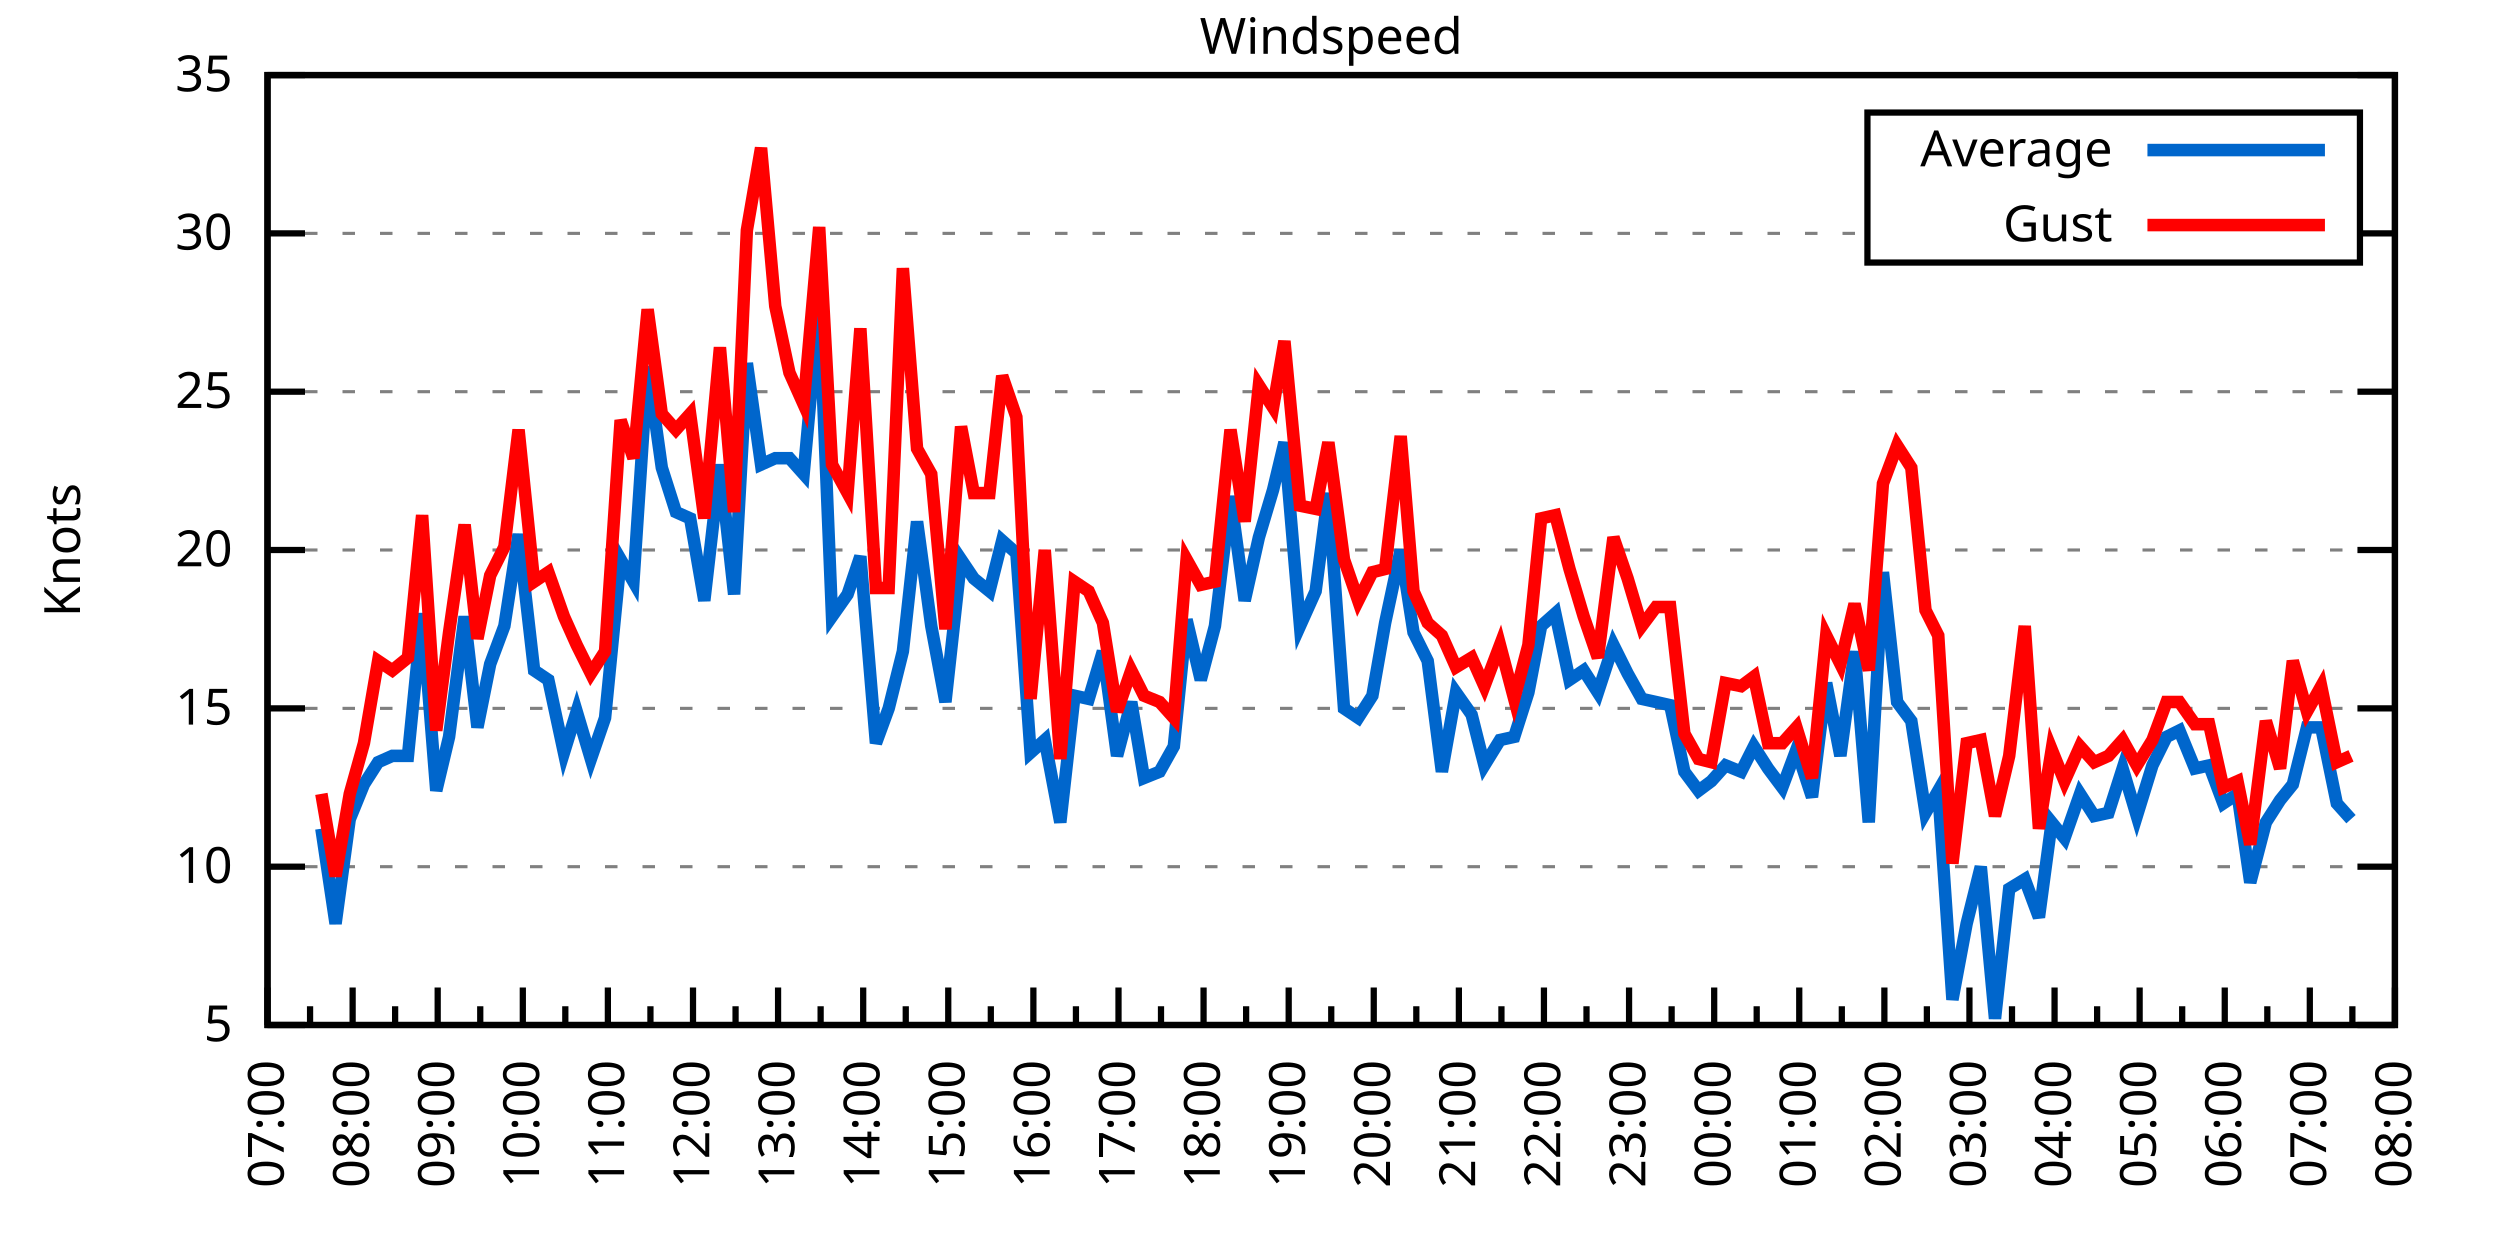
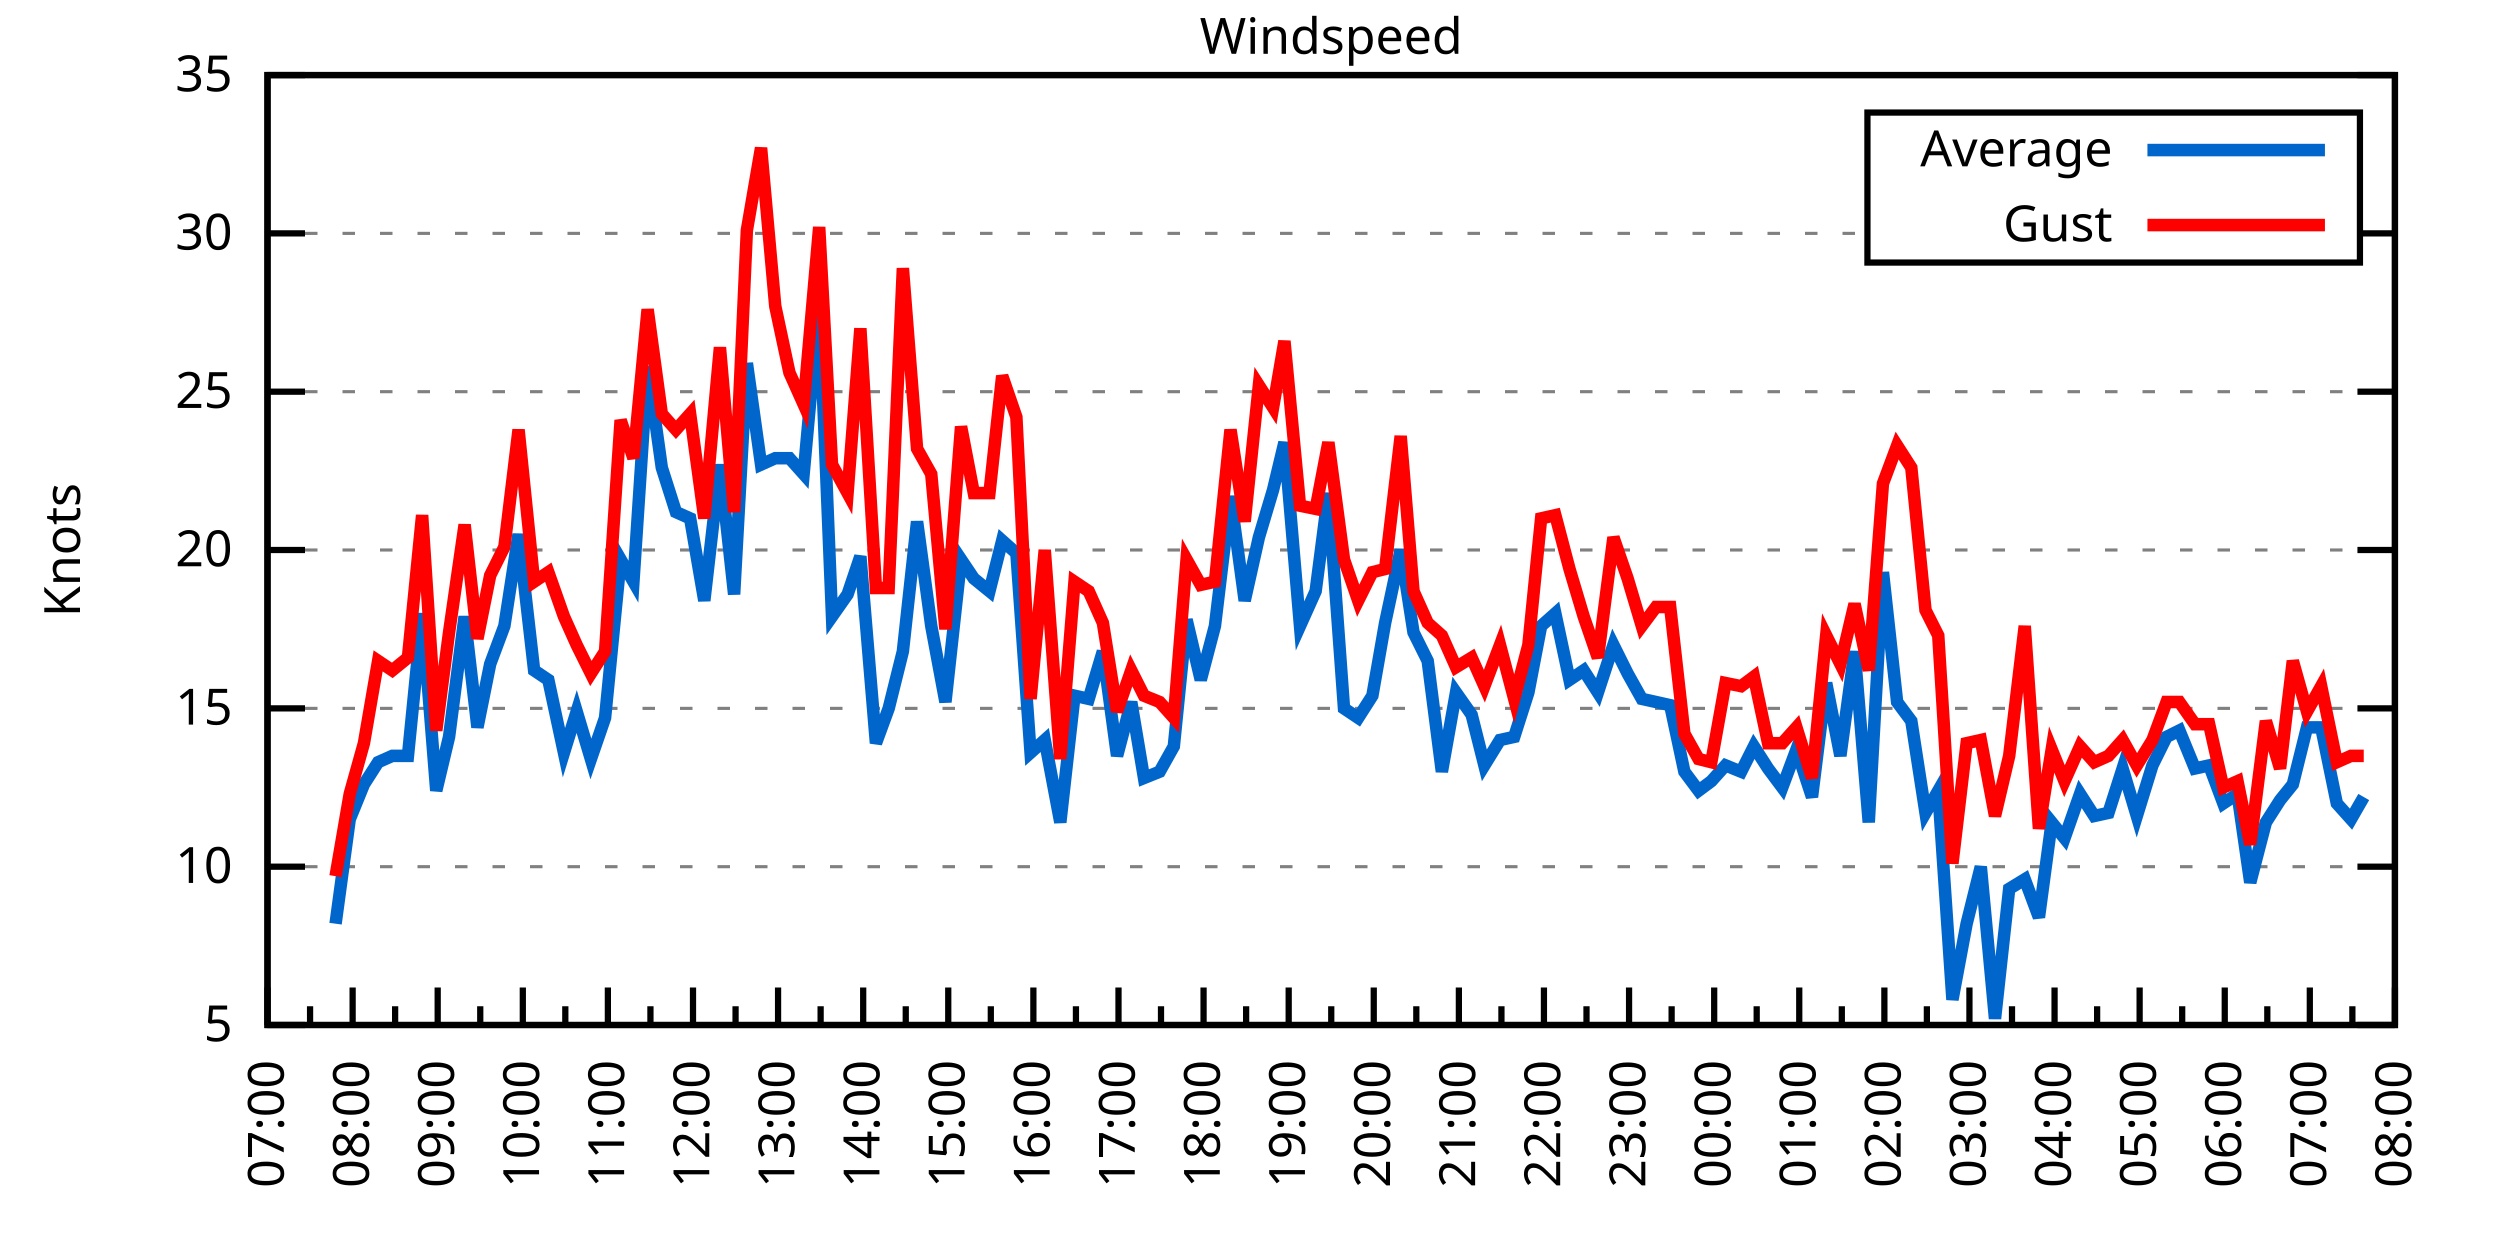
<svg xmlns="http://www.w3.org/2000/svg" xmlns:xlink="http://www.w3.org/1999/xlink" width="400" height="200" viewBox="0 0 400 200">
  <g id="gnuplot_canvas">
    <rect x="0" y="0" width="400" height="200" fill="none" />
    <defs>
      <circle id="gpDot" r="0.5" stroke-width="0.5" stroke="currentColor" />
      <path id="gpPt0" stroke-width="0.333" stroke="currentColor" d="M-1,0 h2 M0,-1 v2" />
      <path id="gpPt1" stroke-width="0.333" stroke="currentColor" d="M-1,-1 L1,1 M1,-1 L-1,1" />
      <path id="gpPt2" stroke-width="0.333" stroke="currentColor" d="M-1,0 L1,0 M0,-1 L0,1 M-1,-1 L1,1 M-1,1 L1,-1" />
      <rect id="gpPt3" stroke-width="0.333" stroke="currentColor" x="-1" y="-1" width="2" height="2" />
      <rect id="gpPt4" stroke-width="0.333" stroke="currentColor" fill="currentColor" x="-1" y="-1" width="2" height="2" />
      <circle id="gpPt5" stroke-width="0.333" stroke="currentColor" cx="0" cy="0" r="1" />
      <use xlink:href="#gpPt5" id="gpPt6" fill="currentColor" stroke="none" />
      <path id="gpPt7" stroke-width="0.333" stroke="currentColor" d="M0,-1.33 L-1.33,0.67 L1.33,0.67 z" />
      <use xlink:href="#gpPt7" id="gpPt8" fill="currentColor" stroke="none" />
      <use xlink:href="#gpPt7" id="gpPt9" stroke="currentColor" transform="rotate(180)" />
      <use xlink:href="#gpPt9" id="gpPt10" fill="currentColor" stroke="none" />
      <use xlink:href="#gpPt3" id="gpPt11" stroke="currentColor" transform="rotate(45)" />
      <use xlink:href="#gpPt11" id="gpPt12" fill="currentColor" stroke="none" />
      <path id="gpPt13" stroke-width="0.333" stroke="currentColor" d="M0,1.330 L1.265,0.411 L0.782,-1.067 L-0.782,-1.076 L-1.265,0.411 z" />
      <use xlink:href="#gpPt13" id="gpPt14" fill="currentColor" stroke="none" />
      <filter id="textbox" filterUnits="objectBoundingBox" x="0" y="0" height="1" width="1">
        <feFlood flood-color="white" flood-opacity="1" result="bgnd" />
        <feComposite in="SourceGraphic" in2="bgnd" operator="atop" />
      </filter>
      <filter id="greybox" filterUnits="objectBoundingBox" x="0" y="0" height="1" width="1">
        <feFlood flood-color="lightgrey" flood-opacity="1" result="grey" />
        <feComposite in="SourceGraphic" in2="grey" operator="atop" />
      </filter>
    </defs>
    <g fill="none" color="white" stroke="currentColor" stroke-width="1.00" stroke-linecap="butt" stroke-linejoin="miter">
</g>
    <g fill="none" color="black" stroke="currentColor" stroke-width="1.00" stroke-linecap="butt" stroke-linejoin="miter">
      <g stroke="none" shape-rendering="crispEdges">
        <polygon fill="rgb(255, 255, 255)" points="42.80,164.00 383.18,164.00 383.18,12.02 42.80,12.02 " />
      </g>
    </g>
    <g fill="none" color="black" stroke="currentColor" stroke-width="1.00" stroke-linecap="butt" stroke-linejoin="miter">
</g>
    <g fill="none" color="black" stroke="black" stroke-width="0.50" stroke-linecap="butt" stroke-linejoin="miter">
</g>
    <g fill="none" color="gray" stroke="currentColor" stroke-width="0.50" stroke-linecap="butt" stroke-linejoin="miter">
      <path stroke="gray" stroke-dasharray="2,4" class="gridline" d="M42.80,164.00 L383.19,164.00  " />
    </g>
    <g fill="none" color="gray" stroke="gray" stroke-width="1.00" stroke-linecap="butt" stroke-linejoin="miter">
</g>
    <g fill="none" color="black" stroke="currentColor" stroke-width="1.00" stroke-linecap="butt" stroke-linejoin="miter">
      <path stroke="black" d="M42.80,164.00 L48.80,164.00 M383.19,164.00 L377.19,164.00  " />
      <g transform="translate(37.20,166.60)" stroke="none" fill="black" font-family="Sans" font-size="8.00" text-anchor="end">
        <text>
          <tspan font-family="Sans"> 5</tspan>
        </text>
      </g>
    </g>
    <g fill="none" color="black" stroke="currentColor" stroke-width="1.00" stroke-linecap="butt" stroke-linejoin="miter">
</g>
    <g fill="none" color="black" stroke="black" stroke-width="0.50" stroke-linecap="butt" stroke-linejoin="miter">
</g>
    <g fill="none" color="gray" stroke="currentColor" stroke-width="0.50" stroke-linecap="butt" stroke-linejoin="miter">
      <path stroke="gray" stroke-dasharray="2,4" class="gridline" d="M42.80,138.67 L383.19,138.67  " />
    </g>
    <g fill="none" color="gray" stroke="gray" stroke-width="1.00" stroke-linecap="butt" stroke-linejoin="miter">
</g>
    <g fill="none" color="black" stroke="currentColor" stroke-width="1.00" stroke-linecap="butt" stroke-linejoin="miter">
      <path stroke="black" d="M42.80,138.67 L48.80,138.67 M383.19,138.67 L377.19,138.67  " />
      <g transform="translate(37.20,141.27)" stroke="none" fill="black" font-family="Sans" font-size="8.00" text-anchor="end">
        <text>
          <tspan font-family="Sans"> 10</tspan>
        </text>
      </g>
    </g>
    <g fill="none" color="black" stroke="currentColor" stroke-width="1.00" stroke-linecap="butt" stroke-linejoin="miter">
</g>
    <g fill="none" color="black" stroke="black" stroke-width="0.50" stroke-linecap="butt" stroke-linejoin="miter">
</g>
    <g fill="none" color="gray" stroke="currentColor" stroke-width="0.50" stroke-linecap="butt" stroke-linejoin="miter">
      <path stroke="gray" stroke-dasharray="2,4" class="gridline" d="M42.80,113.34 L383.19,113.34  " />
    </g>
    <g fill="none" color="gray" stroke="gray" stroke-width="1.00" stroke-linecap="butt" stroke-linejoin="miter">
</g>
    <g fill="none" color="black" stroke="currentColor" stroke-width="1.00" stroke-linecap="butt" stroke-linejoin="miter">
      <path stroke="black" d="M42.80,113.34 L48.80,113.34 M383.19,113.34 L377.19,113.34  " />
      <g transform="translate(37.20,115.94)" stroke="none" fill="black" font-family="Sans" font-size="8.00" text-anchor="end">
        <text>
          <tspan font-family="Sans"> 15</tspan>
        </text>
      </g>
    </g>
    <g fill="none" color="black" stroke="currentColor" stroke-width="1.00" stroke-linecap="butt" stroke-linejoin="miter">
</g>
    <g fill="none" color="black" stroke="black" stroke-width="0.50" stroke-linecap="butt" stroke-linejoin="miter">
</g>
    <g fill="none" color="gray" stroke="currentColor" stroke-width="0.50" stroke-linecap="butt" stroke-linejoin="miter">
      <path stroke="gray" stroke-dasharray="2,4" class="gridline" d="M42.80,88.00 L383.19,88.00  " />
    </g>
    <g fill="none" color="gray" stroke="gray" stroke-width="1.00" stroke-linecap="butt" stroke-linejoin="miter">
</g>
    <g fill="none" color="black" stroke="currentColor" stroke-width="1.00" stroke-linecap="butt" stroke-linejoin="miter">
      <path stroke="black" d="M42.80,88.00 L48.80,88.00 M383.19,88.00 L377.19,88.00  " />
      <g transform="translate(37.20,90.60)" stroke="none" fill="black" font-family="Sans" font-size="8.00" text-anchor="end">
        <text>
          <tspan font-family="Sans"> 20</tspan>
        </text>
      </g>
    </g>
    <g fill="none" color="black" stroke="currentColor" stroke-width="1.00" stroke-linecap="butt" stroke-linejoin="miter">
</g>
    <g fill="none" color="black" stroke="black" stroke-width="0.50" stroke-linecap="butt" stroke-linejoin="miter">
</g>
    <g fill="none" color="gray" stroke="currentColor" stroke-width="0.50" stroke-linecap="butt" stroke-linejoin="miter">
      <path stroke="gray" stroke-dasharray="2,4" class="gridline" d="M42.80,62.67 L383.19,62.67  " />
    </g>
    <g fill="none" color="gray" stroke="gray" stroke-width="1.00" stroke-linecap="butt" stroke-linejoin="miter">
</g>
    <g fill="none" color="black" stroke="currentColor" stroke-width="1.00" stroke-linecap="butt" stroke-linejoin="miter">
      <path stroke="black" d="M42.80,62.67 L48.80,62.67 M383.19,62.67 L377.19,62.67  " />
      <g transform="translate(37.20,65.27)" stroke="none" fill="black" font-family="Sans" font-size="8.00" text-anchor="end">
        <text>
          <tspan font-family="Sans"> 25</tspan>
        </text>
      </g>
    </g>
    <g fill="none" color="black" stroke="currentColor" stroke-width="1.00" stroke-linecap="butt" stroke-linejoin="miter">
</g>
    <g fill="none" color="black" stroke="black" stroke-width="0.50" stroke-linecap="butt" stroke-linejoin="miter">
</g>
    <g fill="none" color="gray" stroke="currentColor" stroke-width="0.50" stroke-linecap="butt" stroke-linejoin="miter">
      <path stroke="gray" stroke-dasharray="2,4" class="gridline" d="M42.80,37.34 L298.79,37.34 M377.59,37.34 L383.19,37.34  " />
    </g>
    <g fill="none" color="gray" stroke="gray" stroke-width="1.00" stroke-linecap="butt" stroke-linejoin="miter">
</g>
    <g fill="none" color="black" stroke="currentColor" stroke-width="1.00" stroke-linecap="butt" stroke-linejoin="miter">
      <path stroke="black" d="M42.80,37.34 L48.80,37.34 M383.19,37.34 L377.19,37.34  " />
      <g transform="translate(37.20,39.94)" stroke="none" fill="black" font-family="Sans" font-size="8.00" text-anchor="end">
        <text>
          <tspan font-family="Sans"> 30</tspan>
        </text>
      </g>
    </g>
    <g fill="none" color="black" stroke="currentColor" stroke-width="1.00" stroke-linecap="butt" stroke-linejoin="miter">
</g>
    <g fill="none" color="black" stroke="black" stroke-width="0.50" stroke-linecap="butt" stroke-linejoin="miter">
</g>
    <g fill="none" color="gray" stroke="currentColor" stroke-width="0.50" stroke-linecap="butt" stroke-linejoin="miter">
      <path stroke="gray" stroke-dasharray="2,4" class="gridline" d="M42.80,12.01 L383.19,12.01  " />
    </g>
    <g fill="none" color="gray" stroke="gray" stroke-width="1.00" stroke-linecap="butt" stroke-linejoin="miter">
</g>
    <g fill="none" color="black" stroke="currentColor" stroke-width="1.00" stroke-linecap="butt" stroke-linejoin="miter">
      <path stroke="black" d="M42.80,12.01 L48.80,12.01 M383.19,12.01 L377.19,12.01  " />
      <g transform="translate(37.20,14.61)" stroke="none" fill="black" font-family="Sans" font-size="8.00" text-anchor="end">
        <text>
          <tspan font-family="Sans"> 35</tspan>
        </text>
      </g>
    </g>
    <g fill="none" color="black" stroke="currentColor" stroke-width="1.00" stroke-linecap="butt" stroke-linejoin="miter">
      <path stroke="black" d="M42.80,164.00 L42.80,158.00  " />
      <g transform="translate(45.40,169.60) rotate(270)" stroke="none" fill="black" font-family="Sans" font-size="8.00" text-anchor="end">
        <text>
          <tspan font-family="Sans">07:00</tspan>
        </text>
      </g>
    </g>
    <g fill="none" color="black" stroke="currentColor" stroke-width="1.00" stroke-linecap="butt" stroke-linejoin="miter">
      <path stroke="black" d="M49.61,164.00 L49.61,161.00 M56.42,164.00 L56.42,158.00  " />
      <g transform="translate(59.02,169.60) rotate(270)" stroke="none" fill="black" font-family="Sans" font-size="8.00" text-anchor="end">
        <text>
          <tspan font-family="Sans">08:00</tspan>
        </text>
      </g>
    </g>
    <g fill="none" color="black" stroke="currentColor" stroke-width="1.00" stroke-linecap="butt" stroke-linejoin="miter">
      <path stroke="black" d="M63.22,164.00 L63.22,161.00 M70.03,164.00 L70.03,158.00  " />
      <g transform="translate(72.63,169.60) rotate(270)" stroke="none" fill="black" font-family="Sans" font-size="8.00" text-anchor="end">
        <text>
          <tspan font-family="Sans">09:00</tspan>
        </text>
      </g>
    </g>
    <g fill="none" color="black" stroke="currentColor" stroke-width="1.00" stroke-linecap="butt" stroke-linejoin="miter">
      <path stroke="black" d="M76.84,164.00 L76.84,161.00 M83.65,164.00 L83.65,158.00  " />
      <g transform="translate(86.25,169.60) rotate(270)" stroke="none" fill="black" font-family="Sans" font-size="8.00" text-anchor="end">
        <text>
          <tspan font-family="Sans">10:00</tspan>
        </text>
      </g>
    </g>
    <g fill="none" color="black" stroke="currentColor" stroke-width="1.00" stroke-linecap="butt" stroke-linejoin="miter">
      <path stroke="black" d="M90.45,164.00 L90.45,161.00 M97.26,164.00 L97.26,158.00  " />
      <g transform="translate(99.86,169.60) rotate(270)" stroke="none" fill="black" font-family="Sans" font-size="8.00" text-anchor="end">
        <text>
          <tspan font-family="Sans">11:00</tspan>
        </text>
      </g>
    </g>
    <g fill="none" color="black" stroke="currentColor" stroke-width="1.00" stroke-linecap="butt" stroke-linejoin="miter">
      <path stroke="black" d="M104.07,164.00 L104.07,161.00 M110.88,164.00 L110.88,158.00  " />
      <g transform="translate(113.48,169.60) rotate(270)" stroke="none" fill="black" font-family="Sans" font-size="8.00" text-anchor="end">
        <text>
          <tspan font-family="Sans">12:00</tspan>
        </text>
      </g>
    </g>
    <g fill="none" color="black" stroke="currentColor" stroke-width="1.00" stroke-linecap="butt" stroke-linejoin="miter">
      <path stroke="black" d="M117.69,164.00 L117.69,161.00 M124.49,164.00 L124.49,158.00  " />
      <g transform="translate(127.09,169.60) rotate(270)" stroke="none" fill="black" font-family="Sans" font-size="8.00" text-anchor="end">
        <text>
          <tspan font-family="Sans">13:00</tspan>
        </text>
      </g>
    </g>
    <g fill="none" color="black" stroke="currentColor" stroke-width="1.00" stroke-linecap="butt" stroke-linejoin="miter">
      <path stroke="black" d="M131.30,164.00 L131.30,161.00 M138.11,164.00 L138.11,158.00  " />
      <g transform="translate(140.71,169.60) rotate(270)" stroke="none" fill="black" font-family="Sans" font-size="8.00" text-anchor="end">
        <text>
          <tspan font-family="Sans">14:00</tspan>
        </text>
      </g>
    </g>
    <g fill="none" color="black" stroke="currentColor" stroke-width="1.00" stroke-linecap="butt" stroke-linejoin="miter">
      <path stroke="black" d="M144.92,164.00 L144.92,161.00 M151.72,164.00 L151.72,158.00  " />
      <g transform="translate(154.32,169.60) rotate(270)" stroke="none" fill="black" font-family="Sans" font-size="8.00" text-anchor="end">
        <text>
          <tspan font-family="Sans">15:00</tspan>
        </text>
      </g>
    </g>
    <g fill="none" color="black" stroke="currentColor" stroke-width="1.00" stroke-linecap="butt" stroke-linejoin="miter">
      <path stroke="black" d="M158.53,164.00 L158.53,161.00 M165.34,164.00 L165.34,158.00  " />
      <g transform="translate(167.94,169.60) rotate(270)" stroke="none" fill="black" font-family="Sans" font-size="8.00" text-anchor="end">
        <text>
          <tspan font-family="Sans">16:00</tspan>
        </text>
      </g>
    </g>
    <g fill="none" color="black" stroke="currentColor" stroke-width="1.00" stroke-linecap="butt" stroke-linejoin="miter">
      <path stroke="black" d="M172.15,164.00 L172.15,161.00 M178.96,164.00 L178.96,158.00  " />
      <g transform="translate(181.56,169.60) rotate(270)" stroke="none" fill="black" font-family="Sans" font-size="8.00" text-anchor="end">
        <text>
          <tspan font-family="Sans">17:00</tspan>
        </text>
      </g>
    </g>
    <g fill="none" color="black" stroke="currentColor" stroke-width="1.00" stroke-linecap="butt" stroke-linejoin="miter">
      <path stroke="black" d="M185.76,164.00 L185.76,161.00 M192.57,164.00 L192.57,158.00  " />
      <g transform="translate(195.17,169.60) rotate(270)" stroke="none" fill="black" font-family="Sans" font-size="8.00" text-anchor="end">
        <text>
          <tspan font-family="Sans">18:00</tspan>
        </text>
      </g>
    </g>
    <g fill="none" color="black" stroke="currentColor" stroke-width="1.00" stroke-linecap="butt" stroke-linejoin="miter">
      <path stroke="black" d="M199.38,164.00 L199.38,161.00 M206.19,164.00 L206.19,158.00  " />
      <g transform="translate(208.79,169.60) rotate(270)" stroke="none" fill="black" font-family="Sans" font-size="8.00" text-anchor="end">
        <text>
          <tspan font-family="Sans">19:00</tspan>
        </text>
      </g>
    </g>
    <g fill="none" color="black" stroke="currentColor" stroke-width="1.00" stroke-linecap="butt" stroke-linejoin="miter">
      <path stroke="black" d="M213.00,164.00 L213.00,161.00 M219.80,164.00 L219.80,158.00  " />
      <g transform="translate(222.40,169.60) rotate(270)" stroke="none" fill="black" font-family="Sans" font-size="8.00" text-anchor="end">
        <text>
          <tspan font-family="Sans">20:00</tspan>
        </text>
      </g>
    </g>
    <g fill="none" color="black" stroke="currentColor" stroke-width="1.00" stroke-linecap="butt" stroke-linejoin="miter">
      <path stroke="black" d="M226.61,164.00 L226.61,161.00 M233.42,164.00 L233.42,158.00  " />
      <g transform="translate(236.02,169.60) rotate(270)" stroke="none" fill="black" font-family="Sans" font-size="8.00" text-anchor="end">
        <text>
          <tspan font-family="Sans">21:00</tspan>
        </text>
      </g>
    </g>
    <g fill="none" color="black" stroke="currentColor" stroke-width="1.00" stroke-linecap="butt" stroke-linejoin="miter">
      <path stroke="black" d="M240.23,164.00 L240.23,161.00 M247.03,164.00 L247.03,158.00  " />
      <g transform="translate(249.63,169.60) rotate(270)" stroke="none" fill="black" font-family="Sans" font-size="8.00" text-anchor="end">
        <text>
          <tspan font-family="Sans">22:00</tspan>
        </text>
      </g>
    </g>
    <g fill="none" color="black" stroke="currentColor" stroke-width="1.00" stroke-linecap="butt" stroke-linejoin="miter">
      <path stroke="black" d="M253.84,164.00 L253.84,161.00 M260.65,164.00 L260.65,158.00  " />
      <g transform="translate(263.25,169.60) rotate(270)" stroke="none" fill="black" font-family="Sans" font-size="8.00" text-anchor="end">
        <text>
          <tspan font-family="Sans">23:00</tspan>
        </text>
      </g>
    </g>
    <g fill="none" color="black" stroke="currentColor" stroke-width="1.00" stroke-linecap="butt" stroke-linejoin="miter">
      <path stroke="black" d="M267.46,164.00 L267.46,161.00 M274.27,164.00 L274.27,158.00  " />
      <g transform="translate(276.87,169.60) rotate(270)" stroke="none" fill="black" font-family="Sans" font-size="8.00" text-anchor="end">
        <text>
          <tspan font-family="Sans">00:00</tspan>
        </text>
      </g>
    </g>
    <g fill="none" color="black" stroke="currentColor" stroke-width="1.00" stroke-linecap="butt" stroke-linejoin="miter">
      <path stroke="black" d="M281.07,164.00 L281.07,161.00 M287.88,164.00 L287.88,158.00  " />
      <g transform="translate(290.48,169.60) rotate(270)" stroke="none" fill="black" font-family="Sans" font-size="8.00" text-anchor="end">
        <text>
          <tspan font-family="Sans">01:00</tspan>
        </text>
      </g>
    </g>
    <g fill="none" color="black" stroke="currentColor" stroke-width="1.00" stroke-linecap="butt" stroke-linejoin="miter">
      <path stroke="black" d="M294.69,164.00 L294.69,161.00 M301.50,164.00 L301.50,158.00  " />
      <g transform="translate(304.10,169.60) rotate(270)" stroke="none" fill="black" font-family="Sans" font-size="8.00" text-anchor="end">
        <text>
          <tspan font-family="Sans">02:00</tspan>
        </text>
      </g>
    </g>
    <g fill="none" color="black" stroke="currentColor" stroke-width="1.00" stroke-linecap="butt" stroke-linejoin="miter">
      <path stroke="black" d="M308.30,164.00 L308.30,161.00 M315.11,164.00 L315.11,158.00  " />
      <g transform="translate(317.71,169.60) rotate(270)" stroke="none" fill="black" font-family="Sans" font-size="8.00" text-anchor="end">
        <text>
          <tspan font-family="Sans">03:00</tspan>
        </text>
      </g>
    </g>
    <g fill="none" color="black" stroke="currentColor" stroke-width="1.00" stroke-linecap="butt" stroke-linejoin="miter">
      <path stroke="black" d="M321.92,164.00 L321.92,161.00 M328.73,164.00 L328.73,158.00  " />
      <g transform="translate(331.33,169.60) rotate(270)" stroke="none" fill="black" font-family="Sans" font-size="8.00" text-anchor="end">
        <text>
          <tspan font-family="Sans">04:00</tspan>
        </text>
      </g>
    </g>
    <g fill="none" color="black" stroke="currentColor" stroke-width="1.00" stroke-linecap="butt" stroke-linejoin="miter">
      <path stroke="black" d="M335.54,164.00 L335.54,161.00 M342.34,164.00 L342.34,158.00  " />
      <g transform="translate(344.94,169.60) rotate(270)" stroke="none" fill="black" font-family="Sans" font-size="8.00" text-anchor="end">
        <text>
          <tspan font-family="Sans">05:00</tspan>
        </text>
      </g>
    </g>
    <g fill="none" color="black" stroke="currentColor" stroke-width="1.00" stroke-linecap="butt" stroke-linejoin="miter">
      <path stroke="black" d="M349.15,164.00 L349.15,161.00 M355.96,164.00 L355.96,158.00  " />
      <g transform="translate(358.56,169.60) rotate(270)" stroke="none" fill="black" font-family="Sans" font-size="8.00" text-anchor="end">
        <text>
          <tspan font-family="Sans">06:00</tspan>
        </text>
      </g>
    </g>
    <g fill="none" color="black" stroke="currentColor" stroke-width="1.00" stroke-linecap="butt" stroke-linejoin="miter">
      <path stroke="black" d="M362.77,164.00 L362.77,161.00 M369.57,164.00 L369.57,158.00  " />
      <g transform="translate(372.17,169.60) rotate(270)" stroke="none" fill="black" font-family="Sans" font-size="8.00" text-anchor="end">
        <text>
          <tspan font-family="Sans">07:00</tspan>
        </text>
      </g>
    </g>
    <g fill="none" color="black" stroke="currentColor" stroke-width="1.00" stroke-linecap="butt" stroke-linejoin="miter">
      <path stroke="black" d="M376.38,164.00 L376.38,161.00 M383.19,164.00 L383.19,158.00  " />
      <g transform="translate(385.79,169.60) rotate(270)" stroke="none" fill="black" font-family="Sans" font-size="8.00" text-anchor="end">
        <text>
          <tspan font-family="Sans">08:00</tspan>
        </text>
      </g>
    </g>
    <g fill="none" color="black" stroke="currentColor" stroke-width="1.00" stroke-linecap="butt" stroke-linejoin="miter">
</g>
    <g fill="none" color="black" stroke="currentColor" stroke-width="1.00" stroke-linecap="butt" stroke-linejoin="miter">
      <path stroke="black" d="M42.80,12.01 L42.80,164.00 L383.19,164.00 L383.19,12.01 L42.80,12.01 Z  " />
    </g>
    <g fill="none" color="black" stroke="currentColor" stroke-width="1.00" stroke-linecap="butt" stroke-linejoin="miter">
      <g transform="translate(12.80,88.01) rotate(270)" stroke="none" fill="black" font-family="Sans" font-size="8.00" text-anchor="middle">
        <text>
          <tspan font-family="Sans">Knots</tspan>
        </text>
      </g>
    </g>
    <g fill="none" color="black" stroke="currentColor" stroke-width="1.00" stroke-linecap="butt" stroke-linejoin="miter">
</g>
    <g fill="none" color="black" stroke="currentColor" stroke-width="1.00" stroke-linecap="butt" stroke-linejoin="miter">
      <path stroke="black" d="M298.79,42.01 L298.79,18.01 L377.59,18.01 L377.59,42.01 L298.79,42.01 Z  " />
    </g>
    <g id="Windspeed_plot_1">
      <g fill="none" color="white" stroke="black" stroke-width="2.00" stroke-linecap="butt" stroke-linejoin="miter">
</g>
      <g fill="none" color="black" stroke="currentColor" stroke-width="2.00" stroke-linecap="butt" stroke-linejoin="miter">
        <g transform="translate(337.99,26.61)" stroke="none" fill="black" font-family="Sans" font-size="8.00" text-anchor="end">
          <text>
            <tspan font-family="Sans">Average</tspan>
          </text>
        </g>
      </g>
      <g fill="none" color="black" stroke="currentColor" stroke-width="2.00" stroke-linecap="butt" stroke-linejoin="miter">
-         <path stroke="rgb(  0, 102, 204)" d="M343.59,24.01 L371.99,24.01 M51.42,132.59 L53.69,147.79 L55.96,131.07 L58.23,125.50 L60.50,121.95 L62.77,120.94   L65.27,120.94 L67.54,98.14 L69.80,126.51 L71.85,117.90 L74.34,98.64 L76.39,116.38 L78.43,106.24 L80.70,100.16   L82.97,85.47 L85.46,107.26 L87.73,108.78 L90.23,120.43 L92.27,113.84 L94.54,121.44 L96.81,114.86 L99.30,89.52   L101.35,93.07 L103.62,58.62 L105.89,74.83 L108.15,81.93 L110.42,82.94 L112.69,96.11 L115.19,74.33 L117.46,95.10   L119.50,58.11 L121.77,74.33 L124.04,73.31 L126.31,73.31 L128.58,75.85 L131.07,48.49 L133.12,98.64 L135.61,95.10   L137.66,89.02 L140.15,118.91 L142.19,113.34 L144.46,104.22 L146.73,83.45 L149.00,100.16 L151.27,112.32 L153.77,89.52   L155.81,92.56 L158.31,94.59 L160.35,86.49 L162.62,88.51 L164.89,120.43 L167.16,118.40 L169.65,131.58 L171.92,111.31   L174.19,111.82 L176.46,104.22 L178.73,120.94 L181.00,112.32 L183.04,124.48 L185.54,123.47 L187.81,119.42 L189.85,99.15   L192.12,108.78 L194.39,100.16 L196.88,79.39 L199.15,96.11 L201.42,85.98 L203.69,78.38 L205.51,70.78 L208.00,100.16   L210.50,94.59 L212.54,78.89 L215.04,113.34 L217.31,114.86 L219.58,111.31 L221.62,99.66 L224.11,88.00 L226.16,101.18   L228.43,105.74 L230.70,123.47 L232.96,110.80 L235.46,114.35 L237.50,122.46 L240.00,118.40 L242.27,117.90 L244.54,110.80   L246.58,100.16 L248.85,98.14 L251.12,108.78 L253.39,107.26 L255.66,110.80 L258.15,103.20 L260.42,107.76 L262.69,111.82   L264.96,112.32 L267.23,112.83 L269.50,123.47 L271.77,126.51 L273.81,124.99 L276.08,122.46 L278.58,123.47 L280.62,119.42   L282.89,122.96 L285.16,126.00 L287.43,119.92 L289.92,127.52 L292.19,109.28 L294.46,120.94 L296.73,104.22 L299.00,131.58   L301.27,91.55 L303.54,112.32 L305.81,115.36 L308.08,130.06 L310.12,126.51 L312.39,159.95 L314.66,147.79 L316.93,138.67   L319.20,162.99 L321.47,142.21 L323.96,140.69 L326.23,146.77 L328.27,131.58 L330.32,134.11 L332.81,127.02 L335.08,130.56   L337.35,130.06 L339.62,122.96 L341.89,130.56 L344.39,122.46 L346.65,117.90 L348.70,116.88 L351.19,122.96 L353.46,122.46   L355.73,128.54 L358.00,127.02 L360.04,141.20 L362.54,131.58 L364.81,128.03 L366.85,125.50 L369.12,116.38 L371.39,116.38   L373.89,128.54 L376.16,131.07  " />
+         <path stroke="rgb(  0, 102, 204)" d="M343.59,24.01 L371.99,24.01 M53.69,147.79 L55.96,131.07 L58.23,125.50 L60.50,121.95 L62.77,120.94 L65.27,120.94   L67.54,98.14 L69.80,126.51 L71.85,117.90 L74.34,98.64 L76.39,116.38 L78.43,106.24 L80.70,100.16 L82.97,85.47   L85.46,107.26 L87.73,108.78 L90.23,120.43 L92.27,113.84 L94.54,121.44 L96.81,114.86 L99.30,89.52 L101.35,93.07   L103.62,58.62 L105.89,74.83 L108.15,81.93 L110.42,82.94 L112.69,96.11 L115.19,74.33 L117.46,95.10 L119.50,58.11   L121.77,74.33 L124.04,73.31 L126.31,73.31 L128.58,75.85 L131.07,48.49 L133.12,98.64 L135.61,95.10 L137.66,89.02   L140.15,118.91 L142.19,113.34 L144.46,104.22 L146.73,83.45 L149.00,100.16 L151.27,112.32 L153.77,89.52 L155.81,92.56   L158.31,94.59 L160.35,86.49 L162.62,88.51 L164.89,120.43 L167.16,118.40 L169.65,131.58 L171.92,111.31 L174.19,111.82   L176.46,104.22 L178.73,120.94 L181.00,112.32 L183.04,124.48 L185.54,123.47 L187.81,119.42 L189.85,99.15 L192.12,108.78   L194.39,100.16 L196.88,79.39 L199.15,96.11 L201.42,85.98 L203.69,78.38 L205.51,70.78 L208.00,100.16 L210.50,94.59   L212.54,78.89 L215.04,113.34 L217.31,114.86 L219.58,111.31 L221.62,99.66 L224.11,88.00 L226.16,101.18 L228.43,105.74   L230.70,123.47 L232.96,110.80 L235.46,114.35 L237.50,122.46 L240.00,118.40 L242.27,117.90 L244.54,110.80 L246.58,100.16   L248.85,98.14 L251.12,108.78 L253.39,107.26 L255.66,110.80 L258.15,103.20 L260.42,107.76 L262.69,111.82 L264.96,112.32   L267.23,112.83 L269.50,123.47 L271.77,126.51 L273.81,124.99 L276.08,122.46 L278.58,123.47 L280.62,119.42 L282.89,122.96   L285.16,126.00 L287.43,119.92 L289.92,127.52 L292.19,109.28 L294.46,120.94 L296.73,104.22 L299.00,131.58 L301.27,91.55   L303.54,112.32 L305.81,115.36 L308.08,130.06 L310.12,126.51 L312.39,159.95 L314.66,147.79 L316.93,138.67 L319.20,162.99   L321.47,142.21 L323.96,140.69 L326.23,146.77 L328.27,131.58 L330.32,134.11 L332.81,127.02 L335.08,130.56 L337.35,130.06   L339.62,122.96 L341.89,130.56 L344.39,122.46 L346.65,117.90 L348.70,116.88 L351.19,122.96 L353.46,122.46 L355.73,128.54   L358.00,127.02 L360.04,141.20 L362.54,131.58 L364.81,128.03 L366.85,125.50 L369.12,116.38 L371.39,116.38 L373.89,128.54   L376.16,131.07 L378.20,127.52  " />
      </g>
    </g>
    <g id="Windspeed_plot_2">
      <g fill="none" color="black" stroke="currentColor" stroke-width="2.00" stroke-linecap="butt" stroke-linejoin="miter">
        <g transform="translate(337.99,38.61)" stroke="none" fill="black" font-family="Sans" font-size="8.00" text-anchor="end">
          <text>
            <tspan font-family="Sans">Gust</tspan>
          </text>
        </g>
      </g>
      <g fill="none" color="black" stroke="currentColor" stroke-width="2.00" stroke-linecap="butt" stroke-linejoin="miter">
-         <path stroke="rgb(255,   0,   0)" d="M343.59,36.01 L371.99,36.01 M51.42,127.02 L53.69,140.19 L55.96,127.02 L58.23,118.91 L60.50,105.74 L62.77,107.26   L65.27,105.23 L67.54,82.43 L69.80,116.88 L71.85,101.18 L74.34,83.95 L76.39,102.19 L78.43,92.06 L80.70,87.50   L82.97,68.75 L85.46,93.07 L87.73,91.55 L90.23,98.64 L92.27,103.20 L94.54,107.76 L96.81,104.22 L99.30,67.23   L101.35,73.31 L103.62,49.50 L105.89,66.22 L108.15,68.75 L110.42,66.22 L112.69,82.94 L115.19,55.58 L117.46,81.93   L119.50,36.84 L121.77,23.66 L124.04,48.99 L126.31,59.63 L128.58,64.70 L131.07,36.33 L133.12,74.33 L135.61,78.89   L137.66,52.54 L140.15,94.08 L142.19,94.08 L144.46,42.91 L146.73,71.79 L149.00,75.85 L151.27,100.67 L153.77,68.25   L155.81,78.89 L158.31,78.89 L160.35,60.14 L162.62,66.73 L164.89,111.82 L167.16,88.00 L169.65,121.44 L171.92,93.07   L174.19,94.59 L176.46,99.66 L178.73,113.84 L181.00,107.26 L183.04,111.31 L185.54,112.32 L187.81,114.86 L189.85,89.52   L192.12,93.58 L194.39,93.07 L196.88,68.75 L199.15,83.45 L201.42,61.66 L203.69,65.21 L205.51,54.57 L208.00,80.91   L210.50,81.42 L212.54,70.78 L215.04,89.52 L217.31,96.11 L219.58,91.55 L221.62,91.04 L224.11,69.77 L226.16,94.59   L228.43,99.66 L230.70,101.68 L232.96,106.75 L235.46,105.23 L237.50,109.79 L240.00,103.20 L242.27,111.82 L244.54,103.20   L246.58,82.94 L248.85,82.43 L251.12,91.04 L253.39,98.64 L255.66,105.23 L258.15,85.98 L260.42,92.56 L262.69,100.16   L264.96,97.12 L267.23,97.12 L269.50,117.39 L271.77,121.44 L273.81,121.95 L276.08,109.28 L278.58,109.79 L280.62,108.27   L282.89,118.91 L285.16,118.91 L287.43,116.38 L289.92,124.48 L292.19,101.68 L294.46,106.24 L296.73,96.62 L299.00,107.26   L301.27,77.37 L303.54,71.29 L305.81,74.83 L308.08,97.63 L310.12,101.68 L312.39,138.16 L314.66,118.91 L316.93,118.40   L319.20,130.56 L321.47,120.94 L323.96,100.16 L326.23,132.59 L328.27,119.92 L330.32,124.99 L332.81,119.42 L335.08,121.95   L337.35,120.94 L339.62,118.40 L341.89,122.46 L344.39,118.40 L346.65,112.32 L348.70,112.32 L351.19,115.87 L353.46,115.87   L355.73,126.00 L358.00,124.99 L360.04,135.12 L362.54,115.36 L364.81,122.96 L366.85,105.74 L369.12,113.84 L371.39,109.79   L373.89,121.95 L376.16,120.94  " />
+         <path stroke="rgb(255,   0,   0)" d="M343.59,36.01 L371.99,36.01 M53.69,140.19 L55.96,127.02 L58.23,118.91 L60.50,105.74 L62.77,107.26 L65.27,105.23   L67.54,82.43 L69.80,116.88 L71.85,101.18 L74.34,83.95 L76.39,102.19 L78.43,92.06 L80.70,87.50 L82.97,68.75   L85.46,93.07 L87.73,91.55 L90.23,98.64 L92.27,103.20 L94.54,107.76 L96.81,104.22 L99.30,67.23 L101.35,73.31   L103.62,49.50 L105.89,66.22 L108.15,68.75 L110.42,66.22 L112.69,82.94 L115.19,55.58 L117.46,81.93 L119.50,36.84   L121.77,23.66 L124.04,48.99 L126.31,59.63 L128.58,64.70 L131.07,36.33 L133.12,74.33 L135.61,78.89 L137.66,52.54   L140.15,94.08 L142.19,94.08 L144.46,42.91 L146.73,71.79 L149.00,75.85 L151.27,100.67 L153.77,68.25 L155.81,78.89   L158.31,78.89 L160.35,60.14 L162.62,66.73 L164.89,111.82 L167.16,88.00 L169.65,121.44 L171.92,93.07 L174.19,94.59   L176.46,99.66 L178.73,113.84 L181.00,107.26 L183.04,111.31 L185.54,112.32 L187.81,114.86 L189.85,89.52 L192.12,93.58   L194.39,93.07 L196.88,68.75 L199.15,83.45 L201.42,61.66 L203.69,65.21 L205.51,54.57 L208.00,80.91 L210.50,81.42   L212.54,70.78 L215.04,89.52 L217.31,96.11 L219.58,91.55 L221.62,91.04 L224.11,69.77 L226.16,94.59 L228.43,99.66   L230.70,101.68 L232.96,106.75 L235.46,105.23 L237.50,109.79 L240.00,103.20 L242.27,111.82 L244.54,103.20 L246.58,82.94   L248.85,82.43 L251.12,91.04 L253.39,98.64 L255.66,105.23 L258.15,85.98 L260.42,92.56 L262.69,100.16 L264.96,97.12   L267.23,97.12 L269.50,117.39 L271.77,121.44 L273.81,121.95 L276.08,109.28 L278.58,109.79 L280.62,108.27 L282.89,118.91   L285.16,118.91 L287.43,116.38 L289.92,124.48 L292.19,101.68 L294.46,106.24 L296.73,96.62 L299.00,107.26 L301.27,77.37   L303.54,71.29 L305.81,74.83 L308.08,97.63 L310.12,101.68 L312.39,138.16 L314.66,118.91 L316.93,118.40 L319.20,130.56   L321.47,120.94 L323.96,100.16 L326.23,132.59 L328.27,119.92 L330.32,124.99 L332.81,119.42 L335.08,121.95 L337.35,120.94   L339.62,118.40 L341.89,122.46 L344.39,118.40 L346.65,112.32 L348.70,112.32 L351.19,115.87 L353.46,115.87 L355.73,126.00   L358.00,124.99 L360.04,135.12 L362.54,115.36 L364.81,122.96 L366.85,105.74 L369.12,113.84 L371.39,109.79 L373.89,121.95   L376.16,120.94 L378.20,120.94  " />
      </g>
    </g>
    <g fill="none" color="black" stroke="currentColor" stroke-width="2.00" stroke-linecap="butt" stroke-linejoin="miter">
</g>
    <g fill="none" color="black" stroke="black" stroke-width="1.00" stroke-linecap="butt" stroke-linejoin="miter">
</g>
    <g fill="none" color="black" stroke="currentColor" stroke-width="1.00" stroke-linecap="butt" stroke-linejoin="miter">
      <path stroke="black" d="M42.80,12.01 L42.80,164.00 L383.19,164.00 L383.19,12.01 L42.80,12.01 Z  " />
    </g>
    <g fill="none" color="black" stroke="currentColor" stroke-width="1.00" stroke-linecap="butt" stroke-linejoin="miter">
      <g transform="translate(212.99,8.61)" stroke="none" fill="black" font-family="Sans" font-size="8.00" text-anchor="middle">
        <text>
          <tspan font-family="Sans">Windspeed</tspan>
        </text>
      </g>
    </g>
    <g fill="none" color="black" stroke="currentColor" stroke-width="1.00" stroke-linecap="butt" stroke-linejoin="miter">
</g>
  </g>
</svg>
